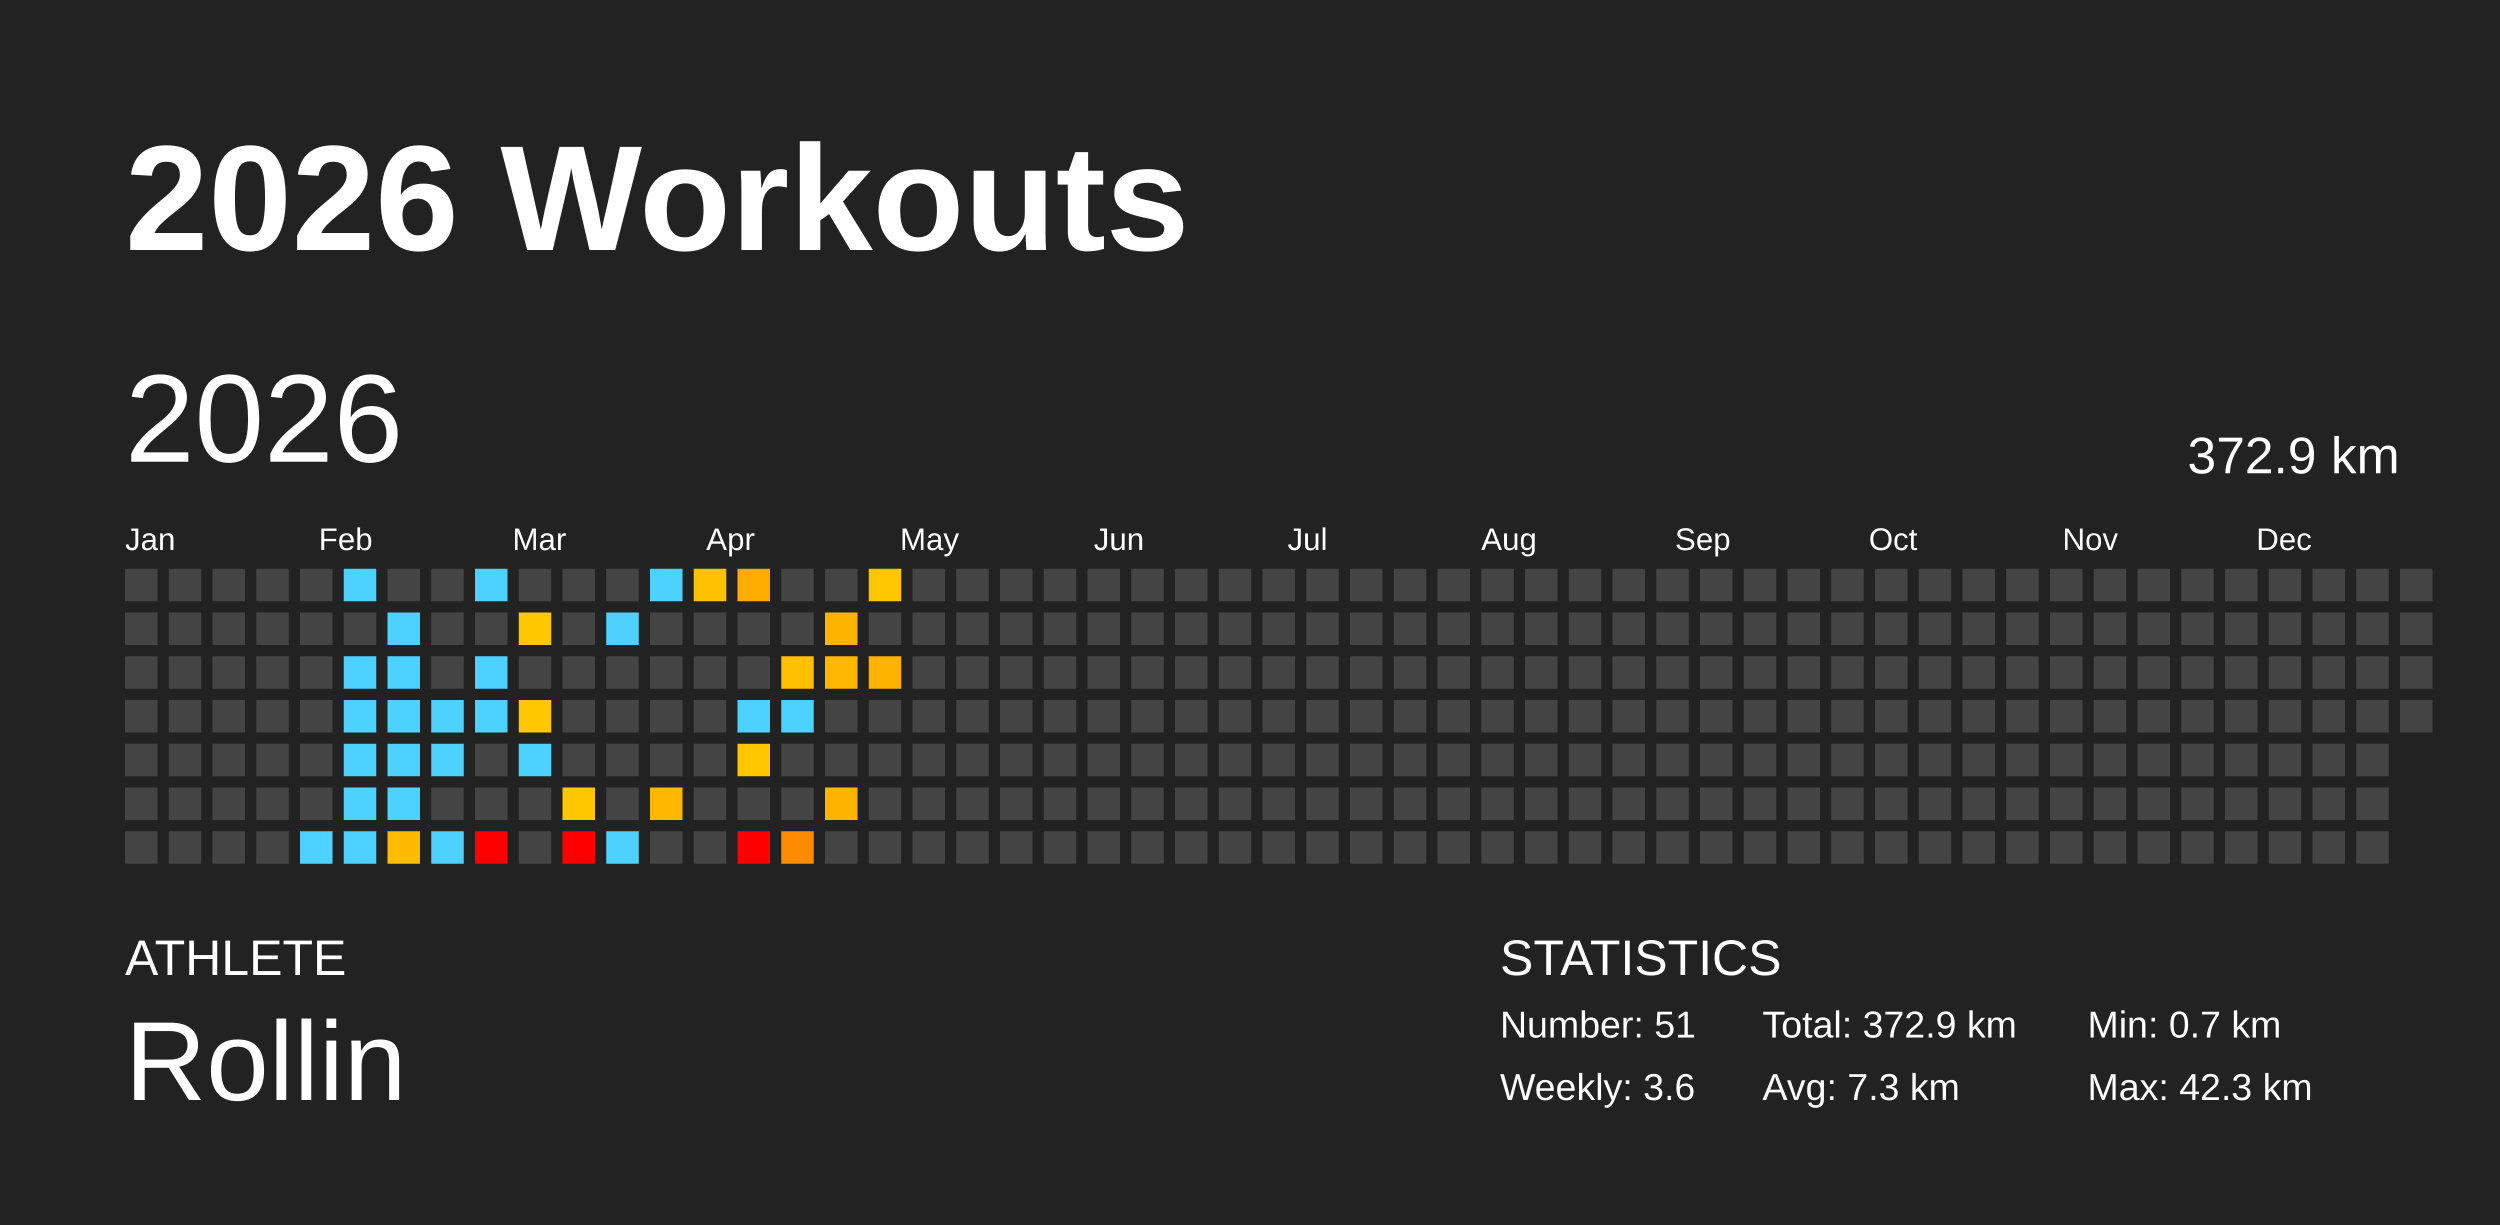
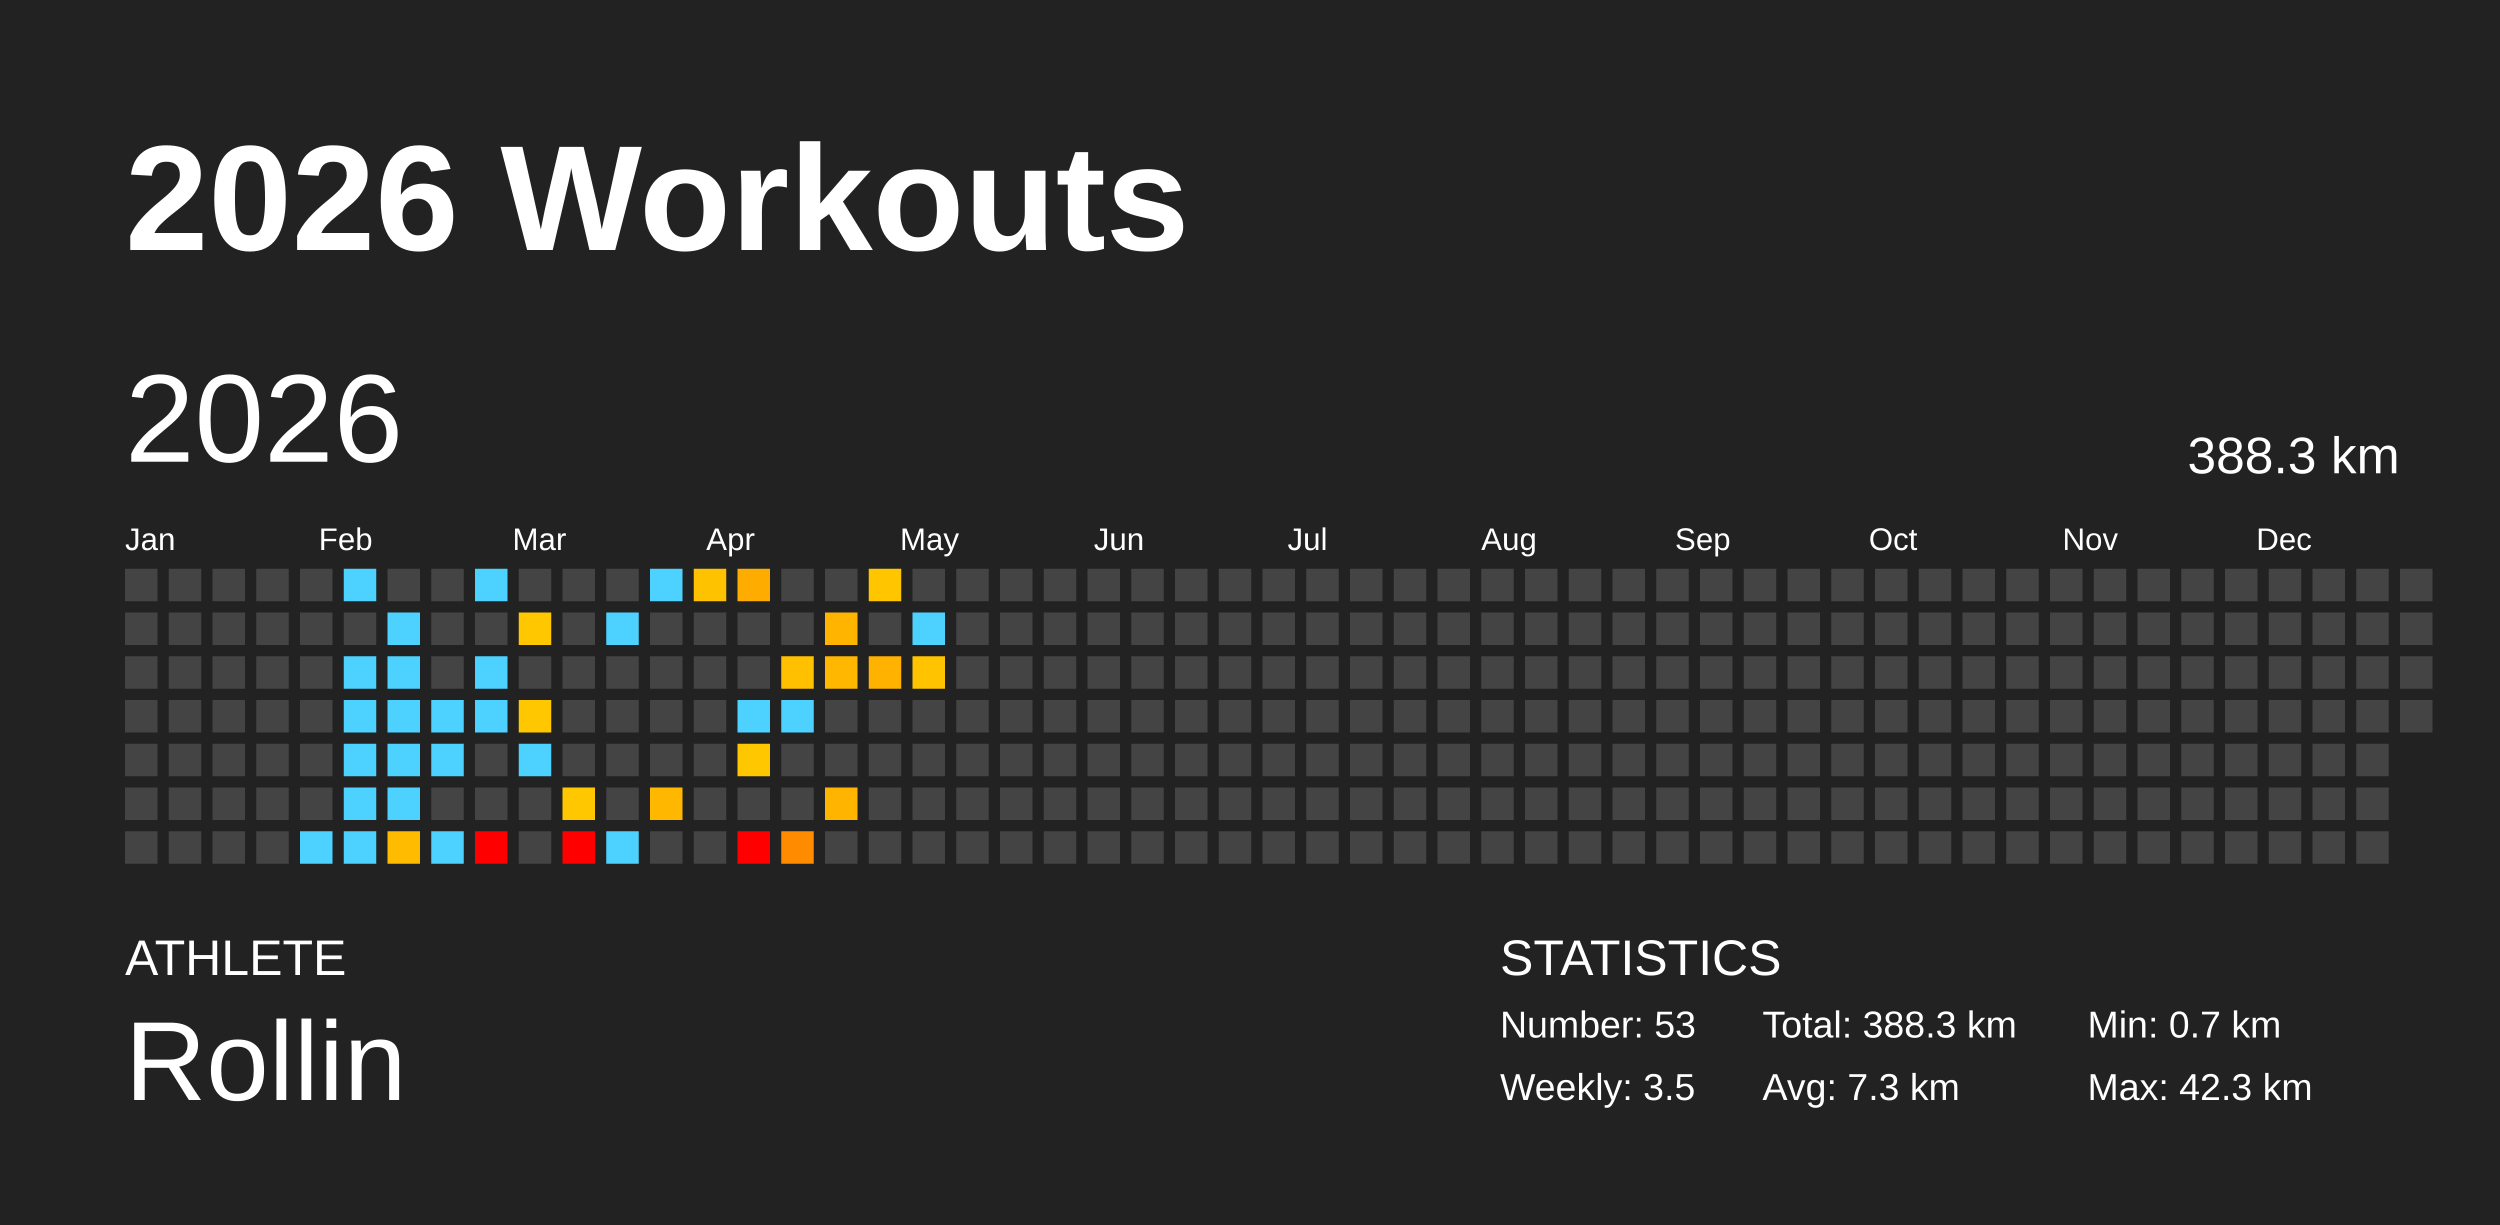
<svg xmlns="http://www.w3.org/2000/svg" baseProfile="full" height="98mm" version="1.1" viewBox="0,0,200,98" width="200mm">
  <defs />
  <rect fill="#222222" height="98" width="200" x="0" y="0" />
  <text fill="#FFFFFF" style="font-size:12px; font-family:Arial; font-weight:bold;" x="10" y="20">2026 Workouts</text>
  <text fill="#FFFFFF" style="font-size:4px; font-family:Arial" x="10" y="78">ATHLETE</text>
  <text fill="#FFFFFF" style="font-size:9px; font-family:Arial" x="10" y="88">Rollin</text>
  <text fill="#FFFFFF" style="font-size:4px; font-family:Arial" x="120" y="78">STATISTICS</text>
-   <text fill="#FFFFFF" style="font-size:3px; font-family:Arial" x="120" y="83">Number: 51</text>
-   <text fill="#FFFFFF" style="font-size:3px; font-family:Arial" x="120" y="88">Weekly: 3.6</text>
-   <text fill="#FFFFFF" style="font-size:3px; font-family:Arial" x="141" y="83">Total: 372.9 km</text>
+   <text fill="#FFFFFF" style="font-size:3px; font-family:Arial" x="120" y="83">Number: 53</text>
+   <text fill="#FFFFFF" style="font-size:3px; font-family:Arial" x="120" y="88">Weekly: 3.5</text>
+   <text fill="#FFFFFF" style="font-size:3px; font-family:Arial" x="141" y="83">Total: 388.3 km</text>
  <text fill="#FFFFFF" style="font-size:3px; font-family:Arial" x="141" y="88">Avg: 7.3 km</text>
  <text fill="#FFFFFF" style="font-size:3px; font-family:Arial" x="167" y="83">Min: 0.7 km</text>
  <text fill="#FFFFFF" style="font-size:3px; font-family:Arial" x="167" y="88">Max: 42.3 km</text>
  <text dominant-baseline="hanging" fill="#FFFFFF" style="font-size:10.0px; font-family:Arial;" x="10" y="30">2026</text>
-   <text dominant-baseline="hanging" fill="#FFFFFF" style="font-size:4.125px; font-family:Arial;" x="175" y="35">372.9 km</text>
+   <text dominant-baseline="hanging" fill="#FFFFFF" style="font-size:4.125px; font-family:Arial;" x="175" y="35">388.3 km</text>
  <text fill="#FFFFFF" style="font-size:2.5px; font-family:Arial" x="10.0" y="44">Jan</text>
  <text fill="#FFFFFF" style="font-size:2.5px; font-family:Arial" x="25.5" y="44">Feb</text>
  <text fill="#FFFFFF" style="font-size:2.5px; font-family:Arial" x="41.0" y="44">Mar</text>
  <text fill="#FFFFFF" style="font-size:2.5px; font-family:Arial" x="56.5" y="44">Apr</text>
  <text fill="#FFFFFF" style="font-size:2.5px; font-family:Arial" x="72.0" y="44">May</text>
  <text fill="#FFFFFF" style="font-size:2.5px; font-family:Arial" x="87.5" y="44">Jun</text>
  <text fill="#FFFFFF" style="font-size:2.5px; font-family:Arial" x="103.0" y="44">Jul</text>
  <text fill="#FFFFFF" style="font-size:2.5px; font-family:Arial" x="118.5" y="44">Aug</text>
  <text fill="#FFFFFF" style="font-size:2.5px; font-family:Arial" x="134.0" y="44">Sep</text>
  <text fill="#FFFFFF" style="font-size:2.5px; font-family:Arial" x="149.5" y="44">Oct</text>
  <text fill="#FFFFFF" style="font-size:2.5px; font-family:Arial" x="165.0" y="44">Nov</text>
  <text fill="#FFFFFF" style="font-size:2.5px; font-family:Arial" x="180.5" y="44">Dec</text>
  <rect fill="#444444" height="2.6" width="2.6" x="10.0" y="45.5" />
  <rect fill="#444444" height="2.6" width="2.6" x="10.0" y="49.0" />
  <rect fill="#444444" height="2.6" width="2.6" x="10.0" y="52.5" />
  <rect fill="#444444" height="2.6" width="2.6" x="10.0" y="56.0" />
  <rect fill="#444444" height="2.6" width="2.6" x="10.0" y="59.5" />
  <rect fill="#444444" height="2.6" width="2.6" x="10.0" y="63.0" />
  <rect fill="#444444" height="2.6" width="2.6" x="10.0" y="66.5" />
  <rect fill="#444444" height="2.6" width="2.6" x="13.5" y="45.5" />
  <rect fill="#444444" height="2.6" width="2.6" x="13.5" y="49.0" />
  <rect fill="#444444" height="2.6" width="2.6" x="13.5" y="52.5" />
  <rect fill="#444444" height="2.6" width="2.6" x="13.5" y="56.0" />
  <rect fill="#444444" height="2.6" width="2.6" x="13.5" y="59.5" />
  <rect fill="#444444" height="2.6" width="2.6" x="13.5" y="63.0" />
  <rect fill="#444444" height="2.6" width="2.6" x="13.5" y="66.5" />
  <rect fill="#444444" height="2.6" width="2.6" x="17.0" y="45.5" />
  <rect fill="#444444" height="2.6" width="2.6" x="17.0" y="49.0" />
  <rect fill="#444444" height="2.6" width="2.6" x="17.0" y="52.5" />
  <rect fill="#444444" height="2.6" width="2.6" x="17.0" y="56.0" />
  <rect fill="#444444" height="2.6" width="2.6" x="17.0" y="59.5" />
  <rect fill="#444444" height="2.6" width="2.6" x="17.0" y="63.0" />
  <rect fill="#444444" height="2.6" width="2.6" x="17.0" y="66.5" />
  <rect fill="#444444" height="2.6" width="2.6" x="20.5" y="45.5" />
  <rect fill="#444444" height="2.6" width="2.6" x="20.5" y="49.0" />
  <rect fill="#444444" height="2.6" width="2.6" x="20.5" y="52.5" />
  <rect fill="#444444" height="2.6" width="2.6" x="20.5" y="56.0" />
  <rect fill="#444444" height="2.6" width="2.6" x="20.5" y="59.5" />
  <rect fill="#444444" height="2.6" width="2.6" x="20.5" y="63.0" />
  <rect fill="#444444" height="2.6" width="2.6" x="20.5" y="66.5" />
  <rect fill="#444444" height="2.6" width="2.6" x="24.0" y="45.5" />
  <rect fill="#444444" height="2.6" width="2.6" x="24.0" y="49.0" />
  <rect fill="#444444" height="2.6" width="2.6" x="24.0" y="52.5" />
  <rect fill="#444444" height="2.6" width="2.6" x="24.0" y="56.0" />
  <rect fill="#444444" height="2.6" width="2.6" x="24.0" y="59.5" />
  <rect fill="#444444" height="2.6" width="2.6" x="24.0" y="63.0" />
  <rect fill="#4dd2ff" height="2.6" width="2.6" x="24.0" y="66.5" />
  <rect fill="#4dd2ff" height="2.6" width="2.6" x="27.5" y="45.5" />
  <rect fill="#444444" height="2.6" width="2.6" x="27.5" y="49.0" />
  <rect fill="#4dd2ff" height="2.6" width="2.6" x="27.5" y="52.5" />
  <rect fill="#4dd2ff" height="2.6" width="2.6" x="27.5" y="56.0" />
  <rect fill="#4dd2ff" height="2.6" width="2.6" x="27.5" y="59.5" />
  <rect fill="#4dd2ff" height="2.6" width="2.6" x="27.5" y="63.0" />
  <rect fill="#4dd2ff" height="2.6" width="2.6" x="27.5" y="66.5" />
  <rect fill="#444444" height="2.6" width="2.6" x="31.0" y="45.5" />
  <rect fill="#4dd2ff" height="2.6" width="2.6" x="31.0" y="49.0" />
  <rect fill="#4dd2ff" height="2.6" width="2.6" x="31.0" y="52.5" />
  <rect fill="#4dd2ff" height="2.6" width="2.6" x="31.0" y="56.0" />
  <rect fill="#4dd2ff" height="2.6" width="2.6" x="31.0" y="59.5" />
  <rect fill="#4dd2ff" height="2.6" width="2.6" x="31.0" y="63.0" />
  <rect fill="#ffbb00" height="2.6" width="2.6" x="31.0" y="66.5" />
  <rect fill="#444444" height="2.6" width="2.6" x="34.5" y="45.5" />
  <rect fill="#444444" height="2.6" width="2.6" x="34.5" y="49.0" />
  <rect fill="#444444" height="2.6" width="2.6" x="34.5" y="52.5" />
  <rect fill="#4dd2ff" height="2.6" width="2.6" x="34.5" y="56.0" />
  <rect fill="#4dd2ff" height="2.6" width="2.6" x="34.5" y="59.5" />
  <rect fill="#444444" height="2.6" width="2.6" x="34.5" y="63.0" />
  <rect fill="#4dd2ff" height="2.6" width="2.6" x="34.5" y="66.5" />
  <rect fill="#4dd2ff" height="2.6" width="2.6" x="38.0" y="45.5" />
  <rect fill="#444444" height="2.6" width="2.6" x="38.0" y="49.0" />
  <rect fill="#4dd2ff" height="2.6" width="2.6" x="38.0" y="52.5" />
  <rect fill="#4dd2ff" height="2.6" width="2.6" x="38.0" y="56.0" />
  <rect fill="#444444" height="2.6" width="2.6" x="38.0" y="59.5" />
  <rect fill="#444444" height="2.6" width="2.6" x="38.0" y="63.0" />
  <rect fill="red" height="2.6" width="2.6" x="38.0" y="66.5" />
  <rect fill="#444444" height="2.6" width="2.6" x="41.5" y="45.5" />
  <rect fill="#ffc700" height="2.6" width="2.6" x="41.5" y="49.0" />
  <rect fill="#444444" height="2.6" width="2.6" x="41.5" y="52.5" />
  <rect fill="#ffc700" height="2.6" width="2.6" x="41.5" y="56.0" />
  <rect fill="#4dd2ff" height="2.6" width="2.6" x="41.5" y="59.5" />
  <rect fill="#444444" height="2.6" width="2.6" x="41.5" y="63.0" />
  <rect fill="#444444" height="2.6" width="2.6" x="41.5" y="66.5" />
  <rect fill="#444444" height="2.6" width="2.6" x="45.0" y="45.5" />
  <rect fill="#444444" height="2.6" width="2.6" x="45.0" y="49.0" />
  <rect fill="#444444" height="2.6" width="2.6" x="45.0" y="52.5" />
  <rect fill="#444444" height="2.6" width="2.6" x="45.0" y="56.0" />
  <rect fill="#444444" height="2.6" width="2.6" x="45.0" y="59.5" />
  <rect fill="#ffc700" height="2.6" width="2.6" x="45.0" y="63.0" />
  <rect fill="red" height="2.6" width="2.6" x="45.0" y="66.5" />
  <rect fill="#444444" height="2.6" width="2.6" x="48.5" y="45.5" />
  <rect fill="#4dd2ff" height="2.6" width="2.6" x="48.5" y="49.0" />
  <rect fill="#444444" height="2.6" width="2.6" x="48.5" y="52.5" />
  <rect fill="#444444" height="2.6" width="2.6" x="48.5" y="56.0" />
  <rect fill="#444444" height="2.6" width="2.6" x="48.5" y="59.5" />
  <rect fill="#444444" height="2.6" width="2.6" x="48.5" y="63.0" />
  <rect fill="#4dd2ff" height="2.6" width="2.6" x="48.5" y="66.5" />
  <rect fill="#4dd2ff" height="2.6" width="2.6" x="52.0" y="45.5" />
  <rect fill="#444444" height="2.6" width="2.6" x="52.0" y="49.0" />
  <rect fill="#444444" height="2.6" width="2.6" x="52.0" y="52.5" />
  <rect fill="#444444" height="2.6" width="2.6" x="52.0" y="56.0" />
  <rect fill="#444444" height="2.6" width="2.6" x="52.0" y="59.5" />
  <rect fill="#ffb700" height="2.6" width="2.6" x="52.0" y="63.0" />
  <rect fill="#444444" height="2.6" width="2.6" x="52.0" y="66.5" />
  <rect fill="#ffc200" height="2.6" width="2.6" x="55.5" y="45.5" />
  <rect fill="#444444" height="2.6" width="2.6" x="55.5" y="49.0" />
  <rect fill="#444444" height="2.6" width="2.6" x="55.5" y="52.5" />
  <rect fill="#444444" height="2.6" width="2.6" x="55.5" y="56.0" />
  <rect fill="#444444" height="2.6" width="2.6" x="55.5" y="59.5" />
  <rect fill="#444444" height="2.6" width="2.6" x="55.5" y="63.0" />
  <rect fill="#444444" height="2.6" width="2.6" x="55.5" y="66.5" />
  <rect fill="#ffac00" height="2.6" width="2.6" x="59.0" y="45.5" />
  <rect fill="#444444" height="2.6" width="2.6" x="59.0" y="49.0" />
  <rect fill="#444444" height="2.6" width="2.6" x="59.0" y="52.5" />
  <rect fill="#4dd2ff" height="2.6" width="2.6" x="59.0" y="56.0" />
  <rect fill="#ffc700" height="2.6" width="2.6" x="59.0" y="59.5" />
  <rect fill="#444444" height="2.6" width="2.6" x="59.0" y="63.0" />
  <rect fill="red" height="2.6" width="2.6" x="59.0" y="66.5" />
  <rect fill="#444444" height="2.6" width="2.6" x="62.5" y="45.5" />
  <rect fill="#444444" height="2.6" width="2.6" x="62.5" y="49.0" />
  <rect fill="#ffc000" height="2.6" width="2.6" x="62.5" y="52.5" />
  <rect fill="#4dd2ff" height="2.6" width="2.6" x="62.5" y="56.0" />
  <rect fill="#444444" height="2.6" width="2.6" x="62.5" y="59.5" />
  <rect fill="#444444" height="2.6" width="2.6" x="62.5" y="63.0" />
  <rect fill="#ff8b00" height="2.6" width="2.6" x="62.5" y="66.5" />
  <rect fill="#444444" height="2.6" width="2.6" x="66.0" y="45.5" />
  <rect fill="#ffb400" height="2.6" width="2.6" x="66.0" y="49.0" />
  <rect fill="#ffb700" height="2.6" width="2.6" x="66.0" y="52.5" />
  <rect fill="#444444" height="2.6" width="2.6" x="66.0" y="56.0" />
  <rect fill="#444444" height="2.6" width="2.6" x="66.0" y="59.5" />
  <rect fill="#ffb400" height="2.6" width="2.6" x="66.0" y="63.0" />
  <rect fill="#444444" height="2.6" width="2.6" x="66.0" y="66.5" />
  <rect fill="#ffc600" height="2.6" width="2.6" x="69.5" y="45.5" />
  <rect fill="#444444" height="2.6" width="2.6" x="69.5" y="49.0" />
  <rect fill="#ffb200" height="2.6" width="2.6" x="69.5" y="52.5" />
  <rect fill="#444444" height="2.6" width="2.6" x="69.5" y="56.0" />
  <rect fill="#444444" height="2.6" width="2.6" x="69.5" y="59.5" />
  <rect fill="#444444" height="2.6" width="2.6" x="69.5" y="63.0" />
  <rect fill="#444444" height="2.6" width="2.6" x="69.5" y="66.5" />
  <rect fill="#444444" height="2.6" width="2.6" x="73.0" y="45.5" />
-   <rect fill="#444444" height="2.6" width="2.6" x="73.0" y="49.0" />
-   <rect fill="#444444" height="2.6" width="2.6" x="73.0" y="52.5" />
+   <rect fill="#4dd2ff" height="2.6" width="2.6" x="73.0" y="49.0" />
+   <rect fill="#ffc300" height="2.6" width="2.6" x="73.0" y="52.5" />
  <rect fill="#444444" height="2.6" width="2.6" x="73.0" y="56.0" />
  <rect fill="#444444" height="2.6" width="2.6" x="73.0" y="59.5" />
  <rect fill="#444444" height="2.6" width="2.6" x="73.0" y="63.0" />
  <rect fill="#444444" height="2.6" width="2.6" x="73.0" y="66.5" />
  <rect fill="#444444" height="2.6" width="2.6" x="76.5" y="45.5" />
  <rect fill="#444444" height="2.6" width="2.6" x="76.5" y="49.0" />
  <rect fill="#444444" height="2.6" width="2.6" x="76.5" y="52.5" />
  <rect fill="#444444" height="2.6" width="2.6" x="76.5" y="56.0" />
  <rect fill="#444444" height="2.6" width="2.6" x="76.5" y="59.5" />
  <rect fill="#444444" height="2.6" width="2.6" x="76.5" y="63.0" />
  <rect fill="#444444" height="2.6" width="2.6" x="76.5" y="66.5" />
  <rect fill="#444444" height="2.6" width="2.6" x="80.0" y="45.5" />
  <rect fill="#444444" height="2.6" width="2.6" x="80.0" y="49.0" />
  <rect fill="#444444" height="2.6" width="2.6" x="80.0" y="52.5" />
  <rect fill="#444444" height="2.6" width="2.6" x="80.0" y="56.0" />
  <rect fill="#444444" height="2.6" width="2.6" x="80.0" y="59.5" />
  <rect fill="#444444" height="2.6" width="2.6" x="80.0" y="63.0" />
  <rect fill="#444444" height="2.6" width="2.6" x="80.0" y="66.5" />
  <rect fill="#444444" height="2.6" width="2.6" x="83.5" y="45.5" />
  <rect fill="#444444" height="2.6" width="2.6" x="83.5" y="49.0" />
  <rect fill="#444444" height="2.6" width="2.6" x="83.5" y="52.5" />
  <rect fill="#444444" height="2.6" width="2.6" x="83.5" y="56.0" />
  <rect fill="#444444" height="2.6" width="2.6" x="83.5" y="59.5" />
  <rect fill="#444444" height="2.6" width="2.6" x="83.5" y="63.0" />
  <rect fill="#444444" height="2.6" width="2.6" x="83.5" y="66.5" />
  <rect fill="#444444" height="2.6" width="2.6" x="87.0" y="45.5" />
  <rect fill="#444444" height="2.6" width="2.6" x="87.0" y="49.0" />
  <rect fill="#444444" height="2.6" width="2.6" x="87.0" y="52.5" />
  <rect fill="#444444" height="2.6" width="2.6" x="87.0" y="56.0" />
  <rect fill="#444444" height="2.6" width="2.6" x="87.0" y="59.5" />
  <rect fill="#444444" height="2.6" width="2.6" x="87.0" y="63.0" />
  <rect fill="#444444" height="2.6" width="2.6" x="87.0" y="66.5" />
  <rect fill="#444444" height="2.6" width="2.6" x="90.5" y="45.5" />
  <rect fill="#444444" height="2.6" width="2.6" x="90.5" y="49.0" />
  <rect fill="#444444" height="2.6" width="2.6" x="90.5" y="52.5" />
  <rect fill="#444444" height="2.6" width="2.6" x="90.5" y="56.0" />
  <rect fill="#444444" height="2.6" width="2.6" x="90.5" y="59.5" />
  <rect fill="#444444" height="2.6" width="2.6" x="90.5" y="63.0" />
  <rect fill="#444444" height="2.6" width="2.6" x="90.5" y="66.5" />
  <rect fill="#444444" height="2.6" width="2.6" x="94.0" y="45.5" />
  <rect fill="#444444" height="2.6" width="2.6" x="94.0" y="49.0" />
  <rect fill="#444444" height="2.6" width="2.6" x="94.0" y="52.5" />
  <rect fill="#444444" height="2.6" width="2.6" x="94.0" y="56.0" />
  <rect fill="#444444" height="2.6" width="2.6" x="94.0" y="59.5" />
  <rect fill="#444444" height="2.6" width="2.6" x="94.0" y="63.0" />
  <rect fill="#444444" height="2.6" width="2.6" x="94.0" y="66.5" />
  <rect fill="#444444" height="2.6" width="2.6" x="97.5" y="45.5" />
  <rect fill="#444444" height="2.6" width="2.6" x="97.5" y="49.0" />
  <rect fill="#444444" height="2.6" width="2.6" x="97.5" y="52.5" />
  <rect fill="#444444" height="2.6" width="2.6" x="97.5" y="56.0" />
  <rect fill="#444444" height="2.6" width="2.6" x="97.5" y="59.5" />
  <rect fill="#444444" height="2.6" width="2.6" x="97.5" y="63.0" />
  <rect fill="#444444" height="2.6" width="2.6" x="97.5" y="66.5" />
  <rect fill="#444444" height="2.6" width="2.6" x="101.0" y="45.5" />
  <rect fill="#444444" height="2.6" width="2.6" x="101.0" y="49.0" />
  <rect fill="#444444" height="2.6" width="2.6" x="101.0" y="52.5" />
  <rect fill="#444444" height="2.6" width="2.6" x="101.0" y="56.0" />
  <rect fill="#444444" height="2.6" width="2.6" x="101.0" y="59.5" />
  <rect fill="#444444" height="2.6" width="2.6" x="101.0" y="63.0" />
  <rect fill="#444444" height="2.6" width="2.6" x="101.0" y="66.5" />
  <rect fill="#444444" height="2.6" width="2.6" x="104.5" y="45.5" />
  <rect fill="#444444" height="2.6" width="2.6" x="104.5" y="49.0" />
  <rect fill="#444444" height="2.6" width="2.6" x="104.5" y="52.5" />
  <rect fill="#444444" height="2.6" width="2.6" x="104.5" y="56.0" />
  <rect fill="#444444" height="2.6" width="2.6" x="104.5" y="59.5" />
  <rect fill="#444444" height="2.6" width="2.6" x="104.5" y="63.0" />
  <rect fill="#444444" height="2.6" width="2.6" x="104.5" y="66.5" />
  <rect fill="#444444" height="2.6" width="2.6" x="108.0" y="45.5" />
  <rect fill="#444444" height="2.6" width="2.6" x="108.0" y="49.0" />
  <rect fill="#444444" height="2.6" width="2.6" x="108.0" y="52.5" />
  <rect fill="#444444" height="2.6" width="2.6" x="108.0" y="56.0" />
  <rect fill="#444444" height="2.6" width="2.6" x="108.0" y="59.5" />
  <rect fill="#444444" height="2.6" width="2.6" x="108.0" y="63.0" />
  <rect fill="#444444" height="2.6" width="2.6" x="108.0" y="66.5" />
  <rect fill="#444444" height="2.6" width="2.6" x="111.5" y="45.5" />
  <rect fill="#444444" height="2.6" width="2.6" x="111.5" y="49.0" />
  <rect fill="#444444" height="2.6" width="2.6" x="111.5" y="52.5" />
  <rect fill="#444444" height="2.6" width="2.6" x="111.5" y="56.0" />
  <rect fill="#444444" height="2.6" width="2.6" x="111.5" y="59.5" />
  <rect fill="#444444" height="2.6" width="2.6" x="111.5" y="63.0" />
  <rect fill="#444444" height="2.6" width="2.6" x="111.5" y="66.5" />
  <rect fill="#444444" height="2.6" width="2.6" x="115.0" y="45.5" />
  <rect fill="#444444" height="2.6" width="2.6" x="115.0" y="49.0" />
  <rect fill="#444444" height="2.6" width="2.6" x="115.0" y="52.5" />
  <rect fill="#444444" height="2.6" width="2.6" x="115.0" y="56.0" />
  <rect fill="#444444" height="2.6" width="2.6" x="115.0" y="59.5" />
  <rect fill="#444444" height="2.6" width="2.6" x="115.0" y="63.0" />
  <rect fill="#444444" height="2.6" width="2.6" x="115.0" y="66.5" />
  <rect fill="#444444" height="2.6" width="2.6" x="118.5" y="45.5" />
  <rect fill="#444444" height="2.6" width="2.6" x="118.5" y="49.0" />
  <rect fill="#444444" height="2.6" width="2.6" x="118.5" y="52.5" />
  <rect fill="#444444" height="2.6" width="2.6" x="118.5" y="56.0" />
  <rect fill="#444444" height="2.6" width="2.6" x="118.5" y="59.5" />
  <rect fill="#444444" height="2.6" width="2.6" x="118.5" y="63.0" />
  <rect fill="#444444" height="2.6" width="2.6" x="118.5" y="66.5" />
  <rect fill="#444444" height="2.6" width="2.6" x="122.0" y="45.5" />
  <rect fill="#444444" height="2.6" width="2.6" x="122.0" y="49.0" />
  <rect fill="#444444" height="2.6" width="2.6" x="122.0" y="52.5" />
  <rect fill="#444444" height="2.6" width="2.6" x="122.0" y="56.0" />
  <rect fill="#444444" height="2.6" width="2.6" x="122.0" y="59.5" />
  <rect fill="#444444" height="2.6" width="2.6" x="122.0" y="63.0" />
  <rect fill="#444444" height="2.6" width="2.6" x="122.0" y="66.5" />
  <rect fill="#444444" height="2.6" width="2.6" x="125.5" y="45.5" />
  <rect fill="#444444" height="2.6" width="2.6" x="125.5" y="49.0" />
  <rect fill="#444444" height="2.6" width="2.6" x="125.5" y="52.5" />
  <rect fill="#444444" height="2.6" width="2.6" x="125.5" y="56.0" />
  <rect fill="#444444" height="2.6" width="2.6" x="125.5" y="59.5" />
  <rect fill="#444444" height="2.6" width="2.6" x="125.5" y="63.0" />
  <rect fill="#444444" height="2.6" width="2.6" x="125.5" y="66.5" />
  <rect fill="#444444" height="2.6" width="2.6" x="129.0" y="45.5" />
  <rect fill="#444444" height="2.6" width="2.6" x="129.0" y="49.0" />
  <rect fill="#444444" height="2.6" width="2.6" x="129.0" y="52.5" />
  <rect fill="#444444" height="2.6" width="2.6" x="129.0" y="56.0" />
  <rect fill="#444444" height="2.6" width="2.6" x="129.0" y="59.5" />
  <rect fill="#444444" height="2.6" width="2.6" x="129.0" y="63.0" />
  <rect fill="#444444" height="2.6" width="2.6" x="129.0" y="66.5" />
  <rect fill="#444444" height="2.6" width="2.6" x="132.5" y="45.5" />
  <rect fill="#444444" height="2.6" width="2.6" x="132.5" y="49.0" />
  <rect fill="#444444" height="2.6" width="2.6" x="132.5" y="52.5" />
  <rect fill="#444444" height="2.6" width="2.6" x="132.5" y="56.0" />
  <rect fill="#444444" height="2.6" width="2.6" x="132.5" y="59.5" />
  <rect fill="#444444" height="2.6" width="2.6" x="132.5" y="63.0" />
  <rect fill="#444444" height="2.6" width="2.6" x="132.5" y="66.5" />
  <rect fill="#444444" height="2.6" width="2.6" x="136.0" y="45.5" />
  <rect fill="#444444" height="2.6" width="2.6" x="136.0" y="49.0" />
  <rect fill="#444444" height="2.6" width="2.6" x="136.0" y="52.5" />
  <rect fill="#444444" height="2.6" width="2.6" x="136.0" y="56.0" />
  <rect fill="#444444" height="2.6" width="2.6" x="136.0" y="59.5" />
  <rect fill="#444444" height="2.6" width="2.6" x="136.0" y="63.0" />
  <rect fill="#444444" height="2.6" width="2.6" x="136.0" y="66.5" />
  <rect fill="#444444" height="2.6" width="2.6" x="139.5" y="45.5" />
  <rect fill="#444444" height="2.6" width="2.6" x="139.5" y="49.0" />
  <rect fill="#444444" height="2.6" width="2.6" x="139.5" y="52.5" />
  <rect fill="#444444" height="2.6" width="2.6" x="139.5" y="56.0" />
  <rect fill="#444444" height="2.6" width="2.6" x="139.5" y="59.5" />
  <rect fill="#444444" height="2.6" width="2.6" x="139.5" y="63.0" />
  <rect fill="#444444" height="2.6" width="2.6" x="139.5" y="66.5" />
  <rect fill="#444444" height="2.6" width="2.6" x="143.0" y="45.5" />
  <rect fill="#444444" height="2.6" width="2.6" x="143.0" y="49.0" />
  <rect fill="#444444" height="2.6" width="2.6" x="143.0" y="52.5" />
  <rect fill="#444444" height="2.6" width="2.6" x="143.0" y="56.0" />
  <rect fill="#444444" height="2.6" width="2.6" x="143.0" y="59.5" />
  <rect fill="#444444" height="2.6" width="2.6" x="143.0" y="63.0" />
  <rect fill="#444444" height="2.6" width="2.6" x="143.0" y="66.5" />
  <rect fill="#444444" height="2.6" width="2.6" x="146.5" y="45.5" />
  <rect fill="#444444" height="2.6" width="2.6" x="146.5" y="49.0" />
  <rect fill="#444444" height="2.6" width="2.6" x="146.5" y="52.5" />
  <rect fill="#444444" height="2.6" width="2.6" x="146.5" y="56.0" />
  <rect fill="#444444" height="2.6" width="2.6" x="146.5" y="59.5" />
  <rect fill="#444444" height="2.6" width="2.6" x="146.5" y="63.0" />
  <rect fill="#444444" height="2.6" width="2.6" x="146.5" y="66.5" />
  <rect fill="#444444" height="2.6" width="2.6" x="150.0" y="45.5" />
  <rect fill="#444444" height="2.6" width="2.6" x="150.0" y="49.0" />
  <rect fill="#444444" height="2.6" width="2.6" x="150.0" y="52.5" />
  <rect fill="#444444" height="2.6" width="2.6" x="150.0" y="56.0" />
  <rect fill="#444444" height="2.6" width="2.6" x="150.0" y="59.5" />
  <rect fill="#444444" height="2.6" width="2.6" x="150.0" y="63.0" />
  <rect fill="#444444" height="2.6" width="2.6" x="150.0" y="66.5" />
  <rect fill="#444444" height="2.6" width="2.6" x="153.5" y="45.5" />
  <rect fill="#444444" height="2.6" width="2.6" x="153.5" y="49.0" />
  <rect fill="#444444" height="2.6" width="2.6" x="153.5" y="52.5" />
  <rect fill="#444444" height="2.6" width="2.6" x="153.5" y="56.0" />
  <rect fill="#444444" height="2.6" width="2.6" x="153.5" y="59.5" />
  <rect fill="#444444" height="2.6" width="2.6" x="153.5" y="63.0" />
  <rect fill="#444444" height="2.6" width="2.6" x="153.5" y="66.5" />
  <rect fill="#444444" height="2.6" width="2.6" x="157.0" y="45.5" />
  <rect fill="#444444" height="2.6" width="2.6" x="157.0" y="49.0" />
  <rect fill="#444444" height="2.6" width="2.6" x="157.0" y="52.5" />
  <rect fill="#444444" height="2.6" width="2.6" x="157.0" y="56.0" />
  <rect fill="#444444" height="2.6" width="2.6" x="157.0" y="59.5" />
  <rect fill="#444444" height="2.6" width="2.6" x="157.0" y="63.0" />
  <rect fill="#444444" height="2.6" width="2.6" x="157.0" y="66.5" />
  <rect fill="#444444" height="2.6" width="2.6" x="160.5" y="45.5" />
  <rect fill="#444444" height="2.6" width="2.6" x="160.5" y="49.0" />
  <rect fill="#444444" height="2.6" width="2.6" x="160.5" y="52.5" />
  <rect fill="#444444" height="2.6" width="2.6" x="160.5" y="56.0" />
  <rect fill="#444444" height="2.6" width="2.6" x="160.5" y="59.5" />
  <rect fill="#444444" height="2.6" width="2.6" x="160.5" y="63.0" />
  <rect fill="#444444" height="2.6" width="2.6" x="160.5" y="66.5" />
  <rect fill="#444444" height="2.6" width="2.6" x="164.0" y="45.5" />
  <rect fill="#444444" height="2.6" width="2.6" x="164.0" y="49.0" />
  <rect fill="#444444" height="2.6" width="2.6" x="164.0" y="52.5" />
  <rect fill="#444444" height="2.6" width="2.6" x="164.0" y="56.0" />
  <rect fill="#444444" height="2.6" width="2.6" x="164.0" y="59.5" />
  <rect fill="#444444" height="2.6" width="2.6" x="164.0" y="63.0" />
  <rect fill="#444444" height="2.6" width="2.6" x="164.0" y="66.5" />
  <rect fill="#444444" height="2.6" width="2.6" x="167.5" y="45.5" />
  <rect fill="#444444" height="2.6" width="2.6" x="167.5" y="49.0" />
  <rect fill="#444444" height="2.6" width="2.6" x="167.5" y="52.5" />
  <rect fill="#444444" height="2.6" width="2.6" x="167.5" y="56.0" />
  <rect fill="#444444" height="2.6" width="2.6" x="167.5" y="59.5" />
  <rect fill="#444444" height="2.6" width="2.6" x="167.5" y="63.0" />
  <rect fill="#444444" height="2.6" width="2.6" x="167.5" y="66.5" />
  <rect fill="#444444" height="2.6" width="2.6" x="171.0" y="45.5" />
  <rect fill="#444444" height="2.6" width="2.6" x="171.0" y="49.0" />
  <rect fill="#444444" height="2.6" width="2.6" x="171.0" y="52.5" />
  <rect fill="#444444" height="2.6" width="2.6" x="171.0" y="56.0" />
  <rect fill="#444444" height="2.6" width="2.6" x="171.0" y="59.5" />
  <rect fill="#444444" height="2.6" width="2.6" x="171.0" y="63.0" />
  <rect fill="#444444" height="2.6" width="2.6" x="171.0" y="66.5" />
  <rect fill="#444444" height="2.6" width="2.6" x="174.5" y="45.5" />
  <rect fill="#444444" height="2.6" width="2.6" x="174.5" y="49.0" />
  <rect fill="#444444" height="2.6" width="2.6" x="174.5" y="52.5" />
  <rect fill="#444444" height="2.6" width="2.6" x="174.5" y="56.0" />
  <rect fill="#444444" height="2.6" width="2.6" x="174.5" y="59.5" />
  <rect fill="#444444" height="2.6" width="2.6" x="174.5" y="63.0" />
  <rect fill="#444444" height="2.6" width="2.6" x="174.5" y="66.5" />
  <rect fill="#444444" height="2.6" width="2.6" x="178.0" y="45.5" />
  <rect fill="#444444" height="2.6" width="2.6" x="178.0" y="49.0" />
  <rect fill="#444444" height="2.6" width="2.6" x="178.0" y="52.5" />
  <rect fill="#444444" height="2.6" width="2.6" x="178.0" y="56.0" />
  <rect fill="#444444" height="2.6" width="2.6" x="178.0" y="59.5" />
  <rect fill="#444444" height="2.6" width="2.6" x="178.0" y="63.0" />
  <rect fill="#444444" height="2.6" width="2.6" x="178.0" y="66.5" />
  <rect fill="#444444" height="2.6" width="2.6" x="181.5" y="45.5" />
  <rect fill="#444444" height="2.6" width="2.6" x="181.5" y="49.0" />
  <rect fill="#444444" height="2.6" width="2.6" x="181.5" y="52.5" />
  <rect fill="#444444" height="2.6" width="2.6" x="181.5" y="56.0" />
  <rect fill="#444444" height="2.6" width="2.6" x="181.5" y="59.5" />
  <rect fill="#444444" height="2.6" width="2.6" x="181.5" y="63.0" />
  <rect fill="#444444" height="2.6" width="2.6" x="181.5" y="66.5" />
  <rect fill="#444444" height="2.6" width="2.6" x="185.0" y="45.5" />
  <rect fill="#444444" height="2.6" width="2.6" x="185.0" y="49.0" />
  <rect fill="#444444" height="2.6" width="2.6" x="185.0" y="52.5" />
  <rect fill="#444444" height="2.6" width="2.6" x="185.0" y="56.0" />
  <rect fill="#444444" height="2.6" width="2.6" x="185.0" y="59.5" />
  <rect fill="#444444" height="2.6" width="2.6" x="185.0" y="63.0" />
  <rect fill="#444444" height="2.6" width="2.6" x="185.0" y="66.5" />
  <rect fill="#444444" height="2.6" width="2.6" x="188.5" y="45.5" />
  <rect fill="#444444" height="2.6" width="2.6" x="188.5" y="49.0" />
  <rect fill="#444444" height="2.6" width="2.6" x="188.5" y="52.5" />
  <rect fill="#444444" height="2.6" width="2.6" x="188.5" y="56.0" />
  <rect fill="#444444" height="2.6" width="2.6" x="188.5" y="59.5" />
  <rect fill="#444444" height="2.6" width="2.6" x="188.5" y="63.0" />
  <rect fill="#444444" height="2.6" width="2.6" x="188.5" y="66.5" />
  <rect fill="#444444" height="2.6" width="2.6" x="192.0" y="45.5" />
  <rect fill="#444444" height="2.6" width="2.6" x="192.0" y="49.0" />
  <rect fill="#444444" height="2.6" width="2.6" x="192.0" y="52.5" />
  <rect fill="#444444" height="2.6" width="2.6" x="192.0" y="56.0" />
</svg>
